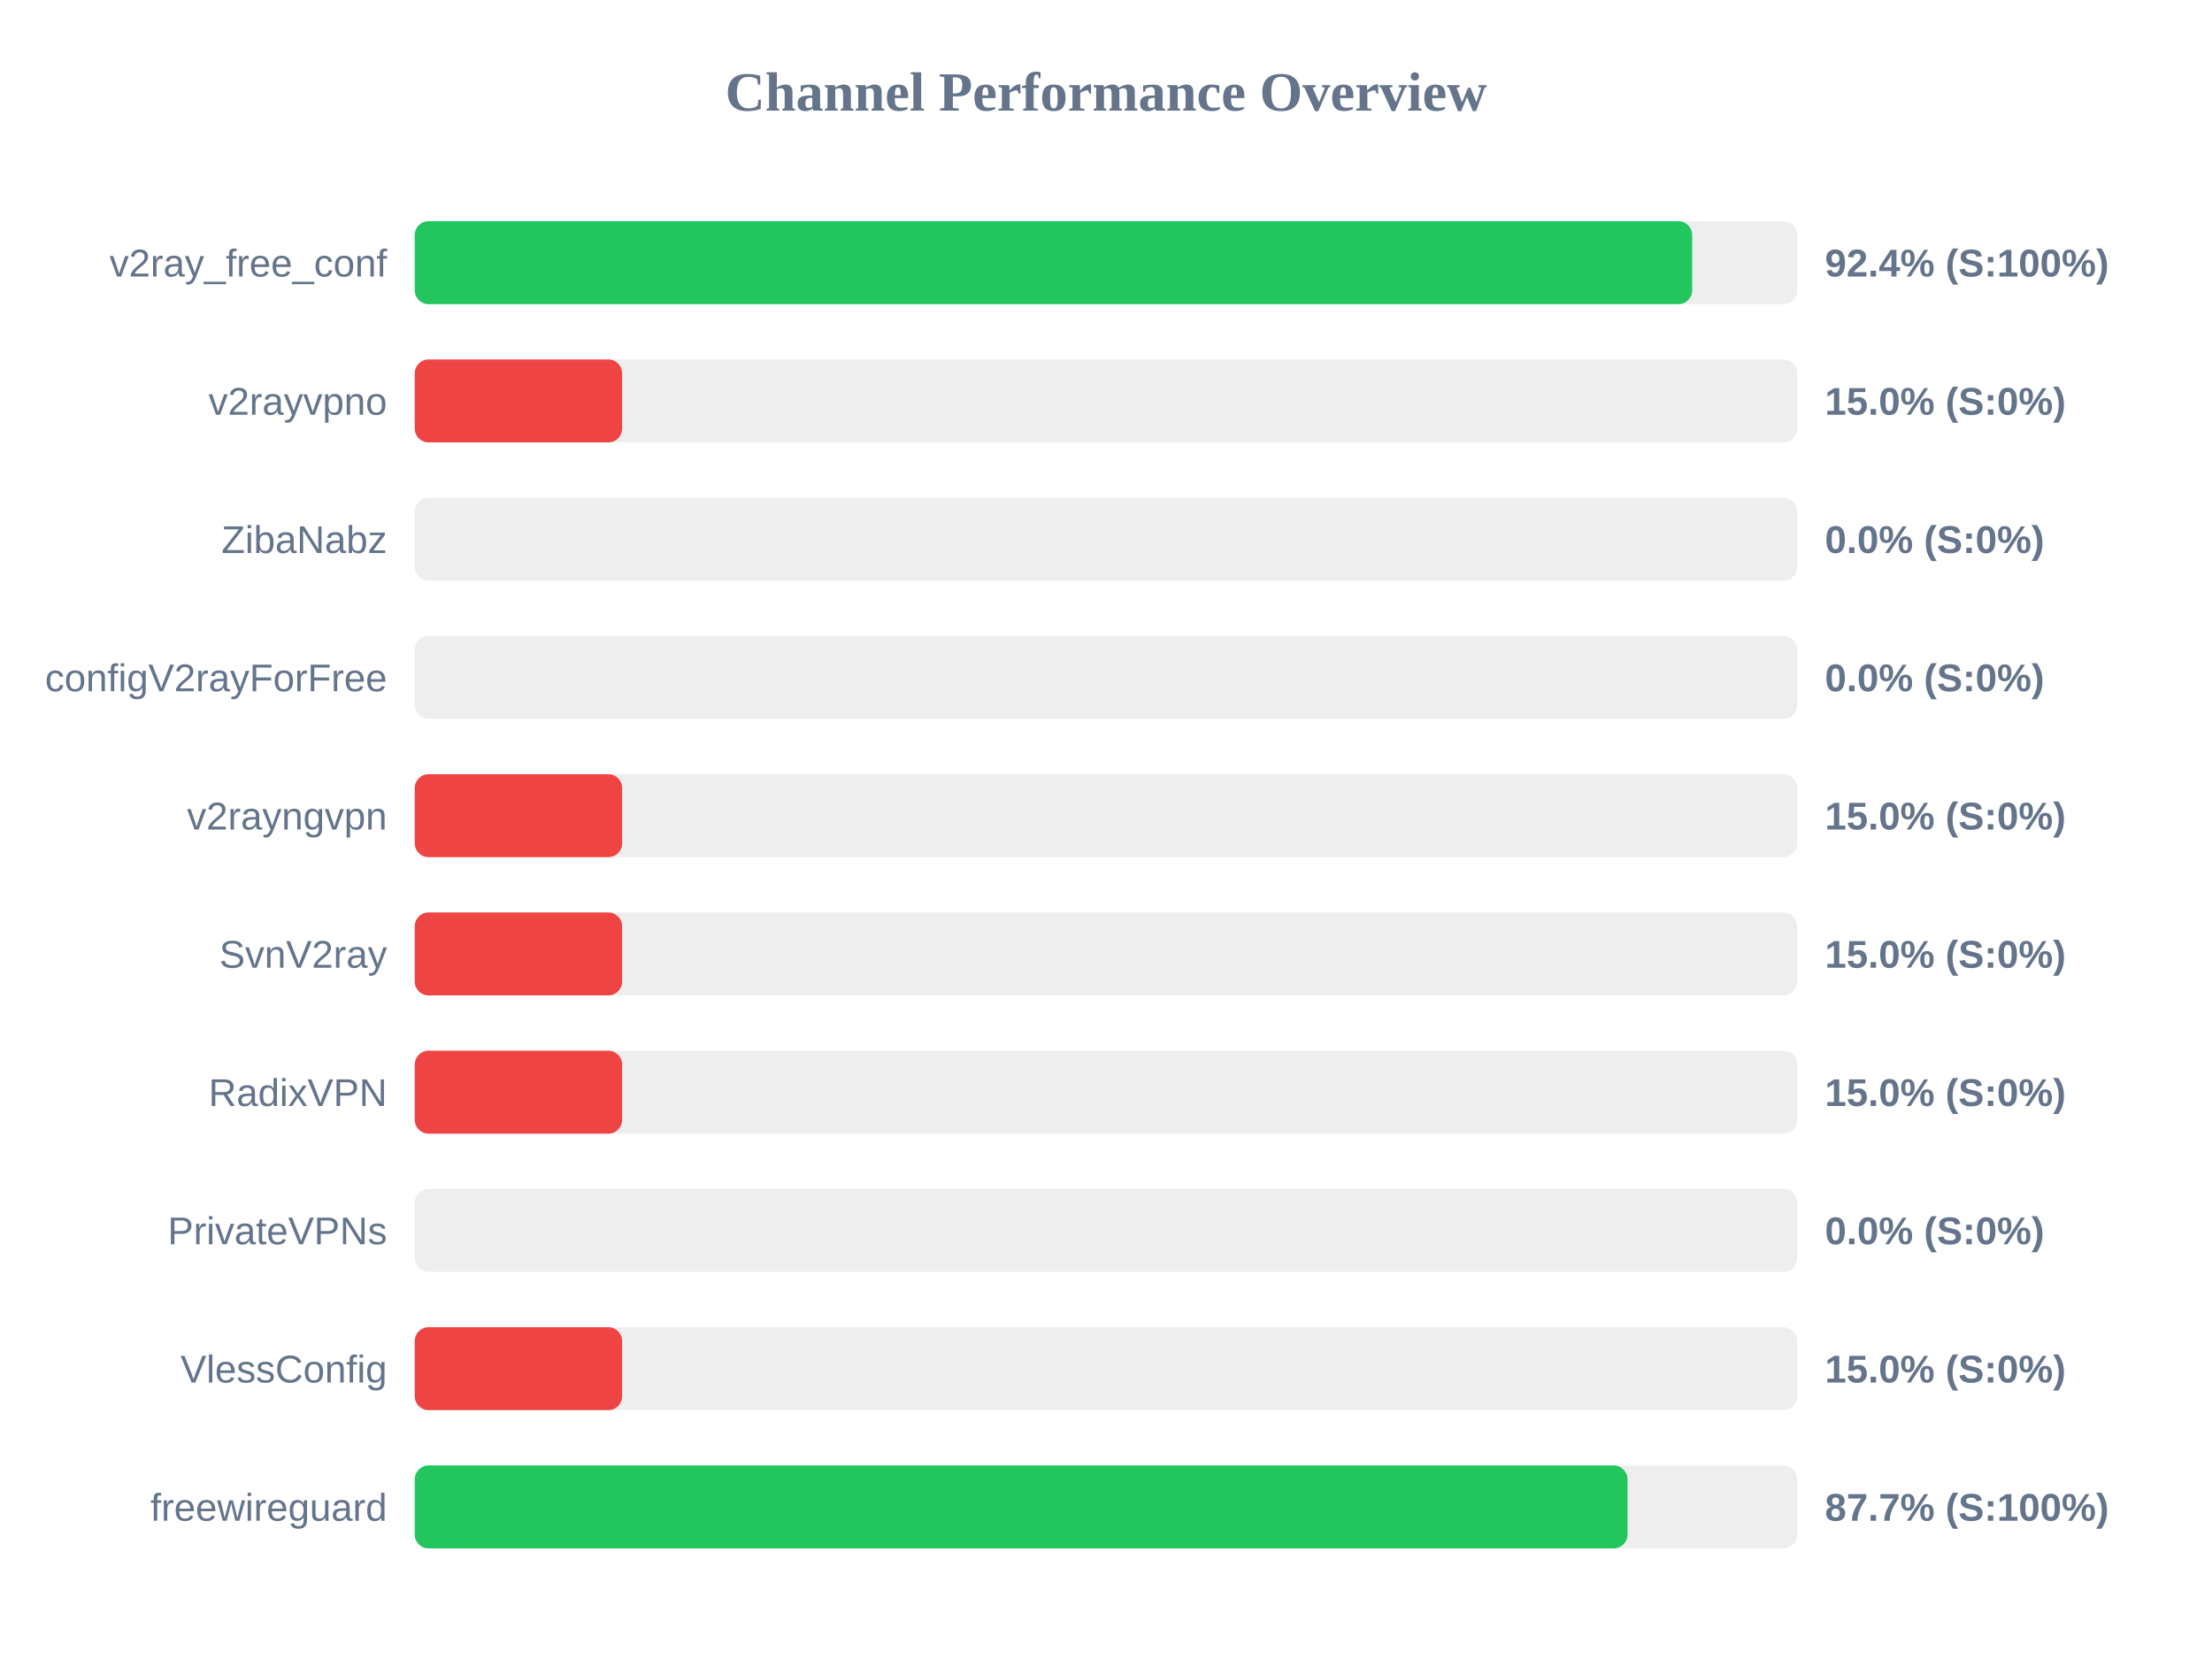
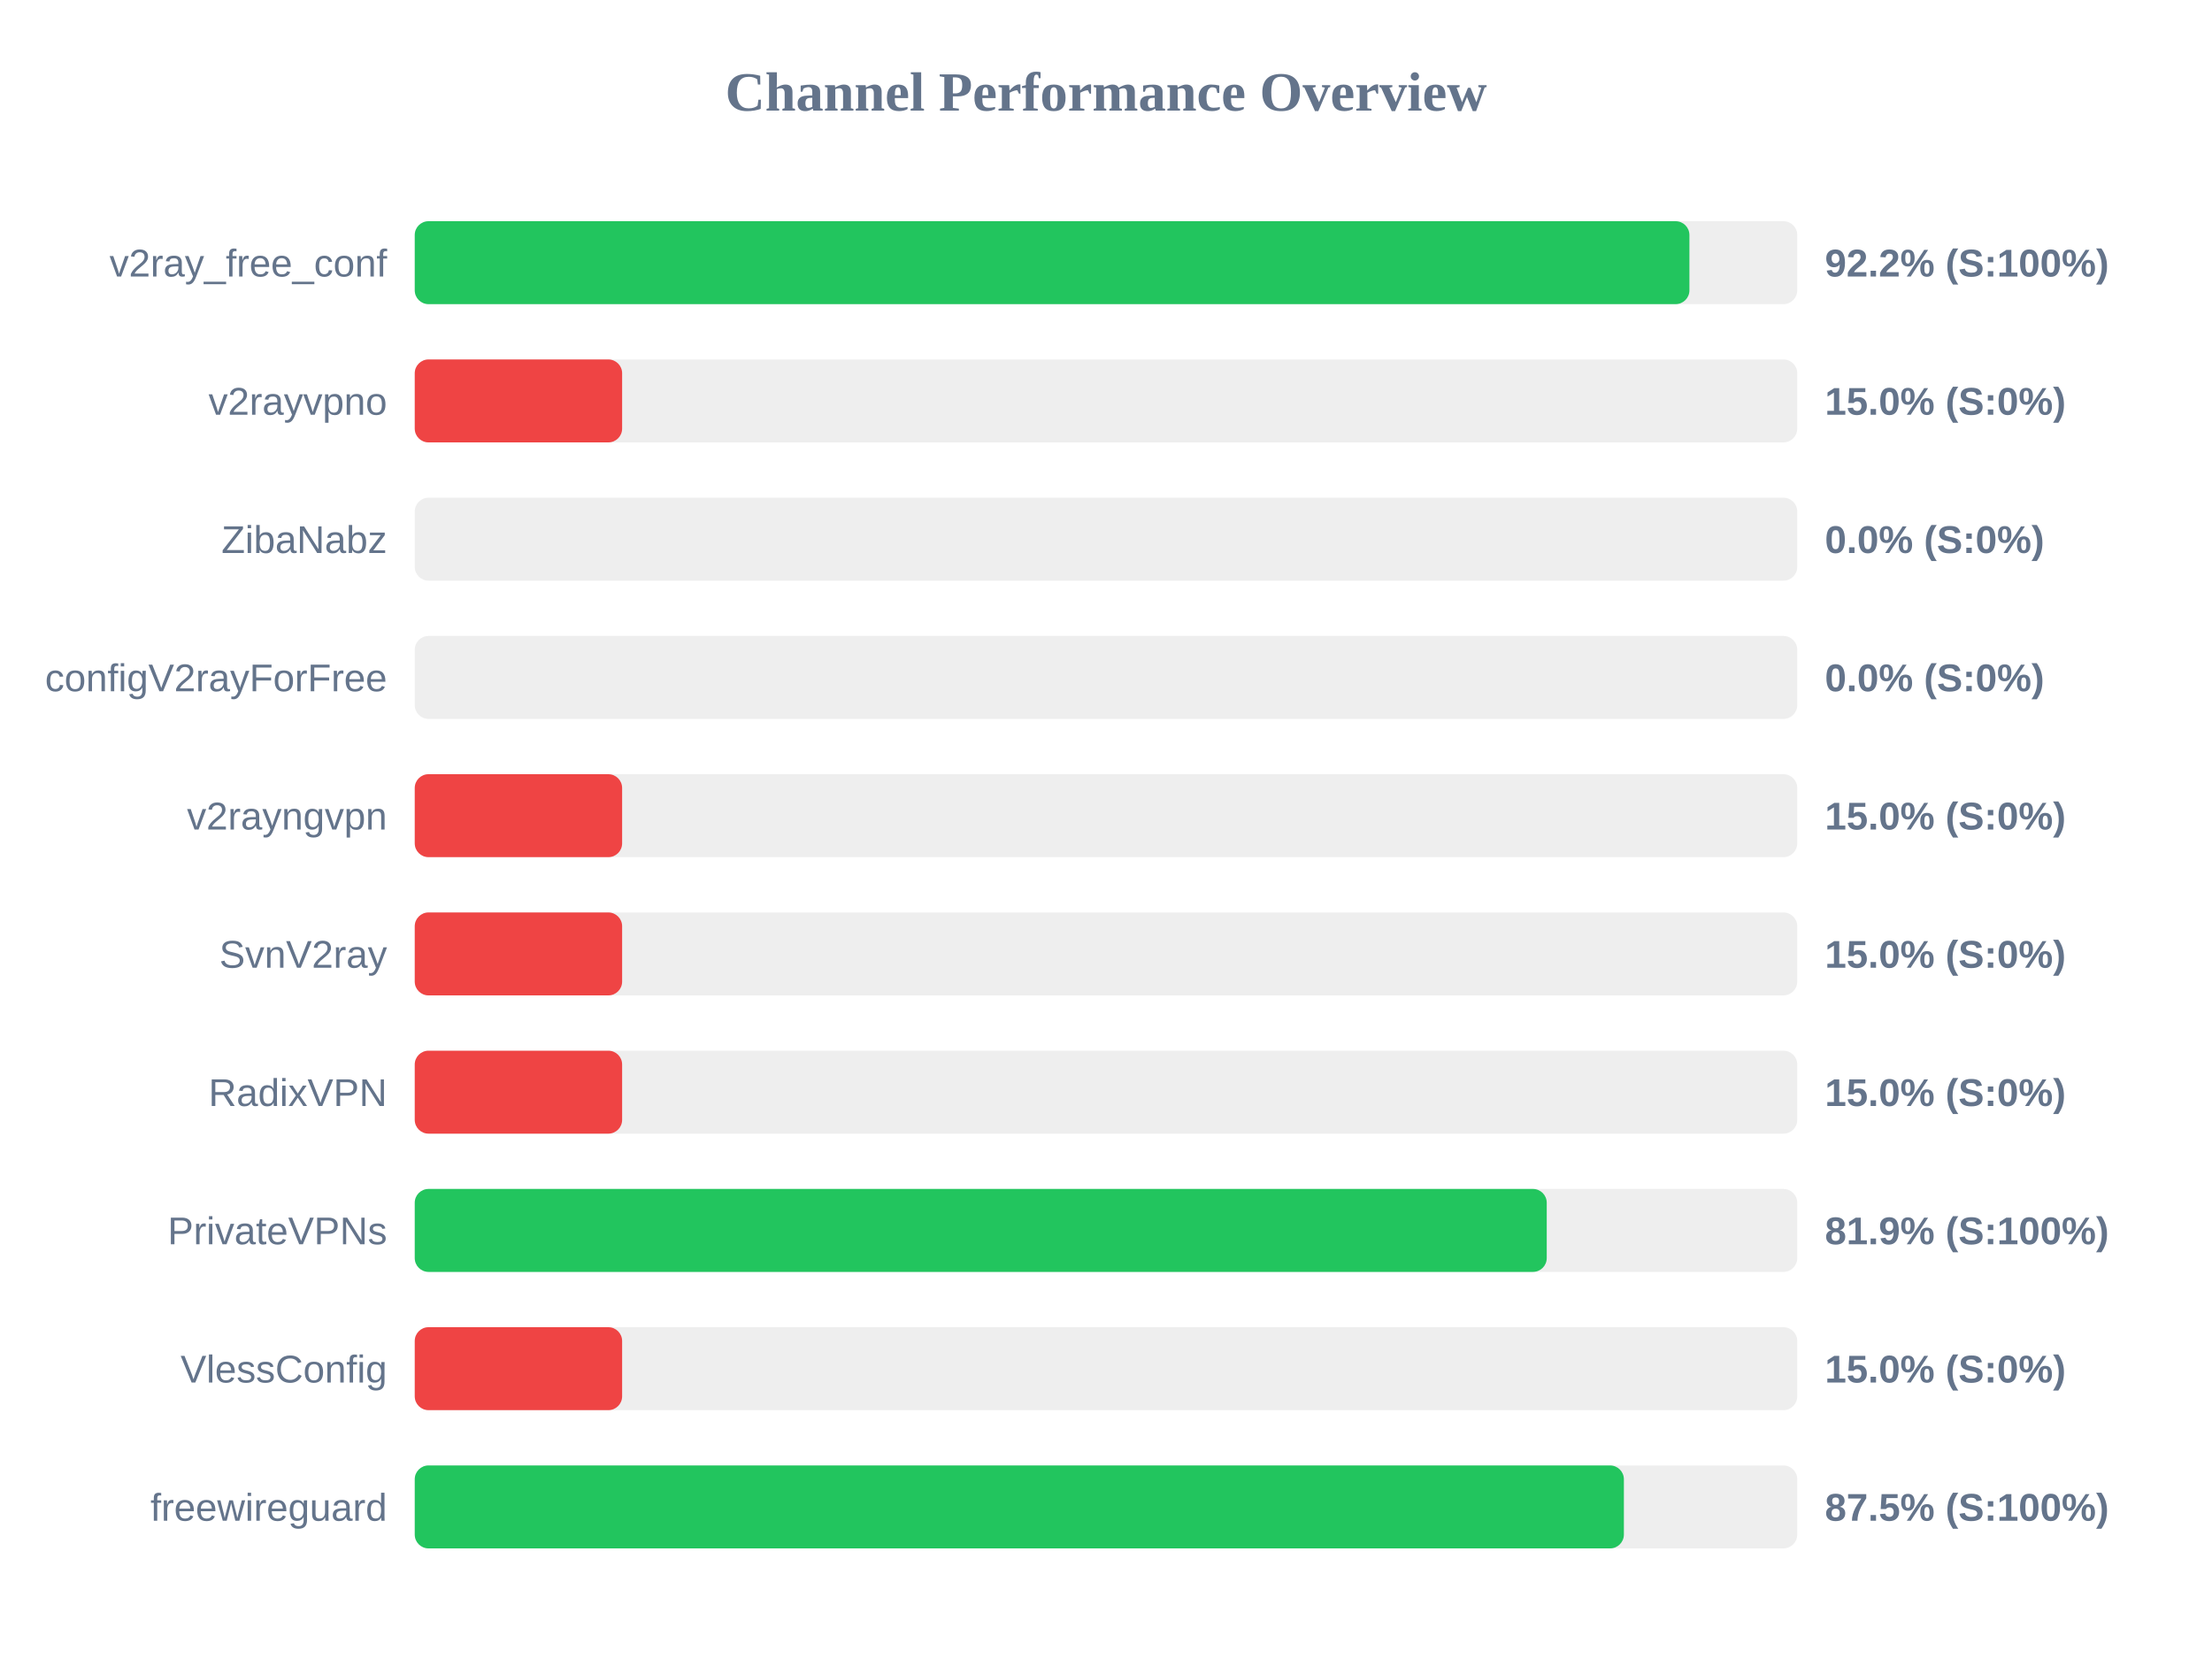
<svg xmlns="http://www.w3.org/2000/svg" width="800" height="600" version="1.1">
  <style>
        .row { font: 14px Arial; fill: #64748b; }
        .score { font: bold 14px Arial; fill: #64748b; }
    </style>
  <text x="400" y="40" text-anchor="middle" font-size="20px" font-weight="bold" fill="#64748b">Channel Performance Overview</text>
  <rect x="150" y="80" width="500" height="30" fill="#eee" rx="5" />
-   <rect x="150" y="80" width="462.0" height="30" fill="#22c55e" rx="5" />
+   <rect x="150" y="80" width="461.0" height="30" fill="#22c55e" rx="5" />
  <text x="140" y="100" text-anchor="end" class="row">v2ray_free_conf</text>
-   <text x="660" y="100" text-anchor="start" class="score">92.4% (S:100%)</text>
+   <text x="660" y="100" text-anchor="start" class="score">92.2% (S:100%)</text>
  <rect x="150" y="130" width="500" height="30" fill="#eee" rx="5" />
  <rect x="150" y="130" width="75.0" height="30" fill="#ef4444" rx="5" />
  <text x="140" y="150" text-anchor="end" class="row">v2rayvpno</text>
  <text x="660" y="150" text-anchor="start" class="score">15.0% (S:0%)</text>
  <rect x="150" y="180" width="500" height="30" fill="#eee" rx="5" />
  <rect x="150" y="180" width="0.0" height="30" fill="#ef4444" rx="5" />
  <text x="140" y="200" text-anchor="end" class="row">ZibaNabz</text>
  <text x="660" y="200" text-anchor="start" class="score">0.0% (S:0%)</text>
  <rect x="150" y="230" width="500" height="30" fill="#eee" rx="5" />
  <rect x="150" y="230" width="0.0" height="30" fill="#ef4444" rx="5" />
  <text x="140" y="250" text-anchor="end" class="row">configV2rayForFree</text>
  <text x="660" y="250" text-anchor="start" class="score">0.0% (S:0%)</text>
  <rect x="150" y="280" width="500" height="30" fill="#eee" rx="5" />
  <rect x="150" y="280" width="75.0" height="30" fill="#ef4444" rx="5" />
  <text x="140" y="300" text-anchor="end" class="row">v2rayngvpn</text>
  <text x="660" y="300" text-anchor="start" class="score">15.0% (S:0%)</text>
  <rect x="150" y="330" width="500" height="30" fill="#eee" rx="5" />
  <rect x="150" y="330" width="75.0" height="30" fill="#ef4444" rx="5" />
  <text x="140" y="350" text-anchor="end" class="row">SvnV2ray</text>
  <text x="660" y="350" text-anchor="start" class="score">15.0% (S:0%)</text>
  <rect x="150" y="380" width="500" height="30" fill="#eee" rx="5" />
  <rect x="150" y="380" width="75.0" height="30" fill="#ef4444" rx="5" />
  <text x="140" y="400" text-anchor="end" class="row">RadixVPN</text>
  <text x="660" y="400" text-anchor="start" class="score">15.0% (S:0%)</text>
  <rect x="150" y="430" width="500" height="30" fill="#eee" rx="5" />
-   <rect x="150" y="430" width="0.0" height="30" fill="#ef4444" rx="5" />
+   <rect x="150" y="430" width="409.4" height="30" fill="#22c55e" rx="5" />
  <text x="140" y="450" text-anchor="end" class="row">PrivateVPNs</text>
-   <text x="660" y="450" text-anchor="start" class="score">0.0% (S:0%)</text>
+   <text x="660" y="450" text-anchor="start" class="score">81.9% (S:100%)</text>
  <rect x="150" y="480" width="500" height="30" fill="#eee" rx="5" />
  <rect x="150" y="480" width="75.0" height="30" fill="#ef4444" rx="5" />
  <text x="140" y="500" text-anchor="end" class="row">VlessConfig</text>
  <text x="660" y="500" text-anchor="start" class="score">15.0% (S:0%)</text>
  <rect x="150" y="530" width="500" height="30" fill="#eee" rx="5" />
-   <rect x="150" y="530" width="438.6" height="30" fill="#22c55e" rx="5" />
+   <rect x="150" y="530" width="437.3" height="30" fill="#22c55e" rx="5" />
  <text x="140" y="550" text-anchor="end" class="row">freewireguard</text>
-   <text x="660" y="550" text-anchor="start" class="score">87.7% (S:100%)</text>
+   <text x="660" y="550" text-anchor="start" class="score">87.5% (S:100%)</text>
</svg>
